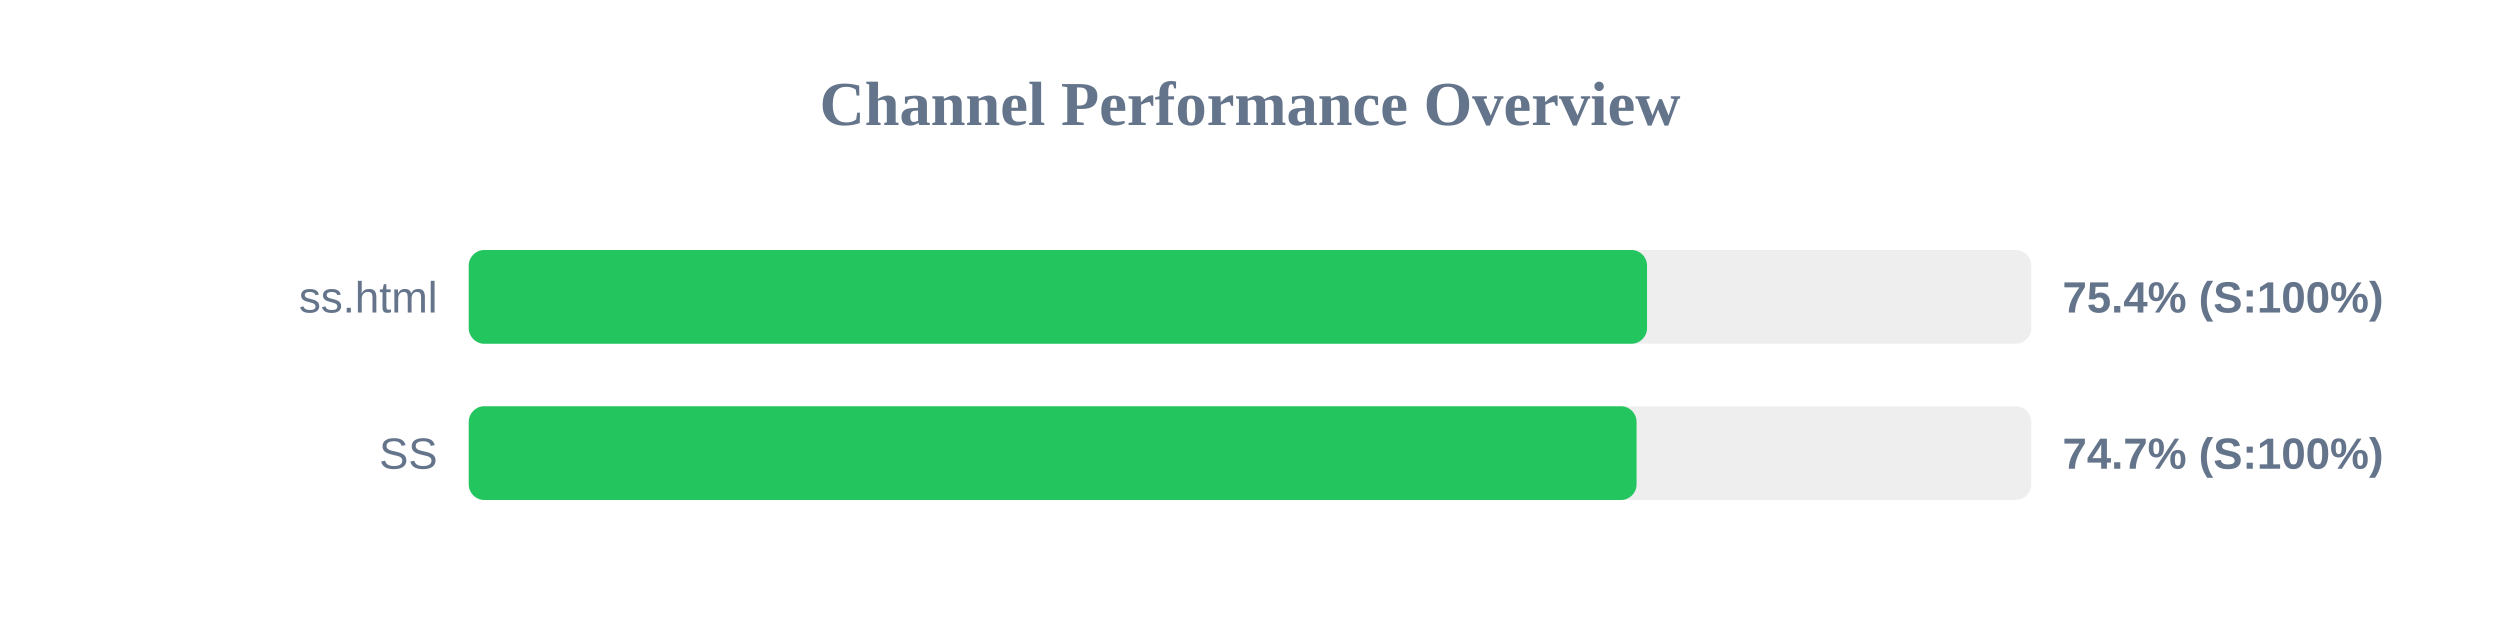
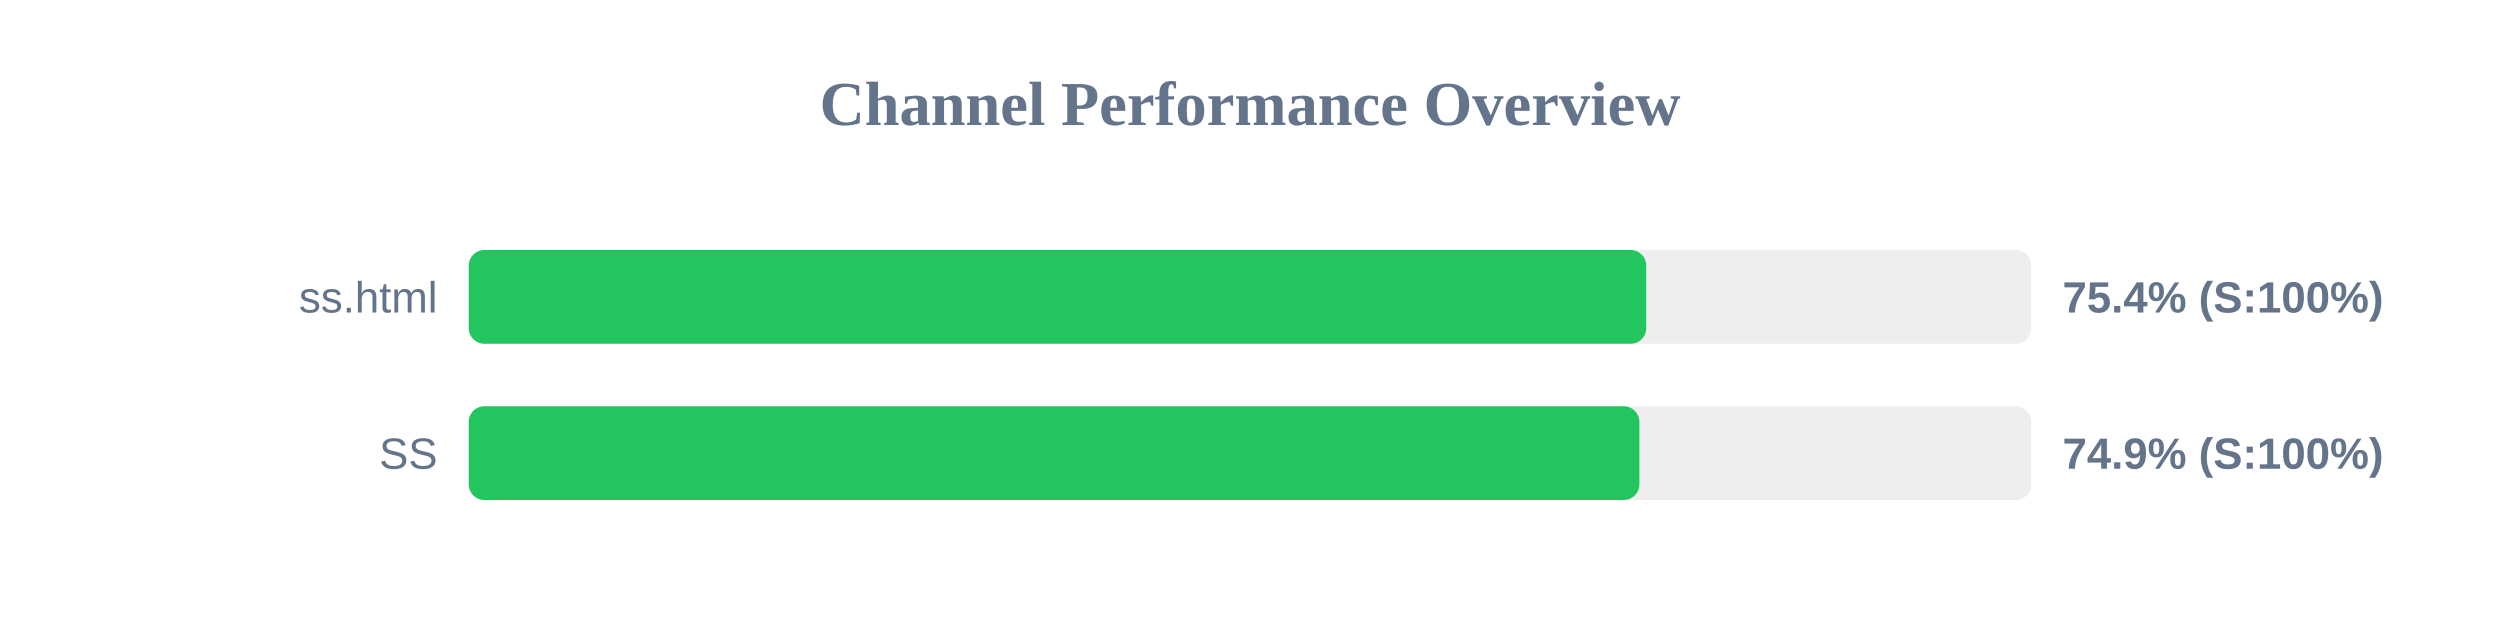
<svg xmlns="http://www.w3.org/2000/svg" width="800" height="200" version="1.1">
  <style>
        .row { font: 14px Arial; fill: #64748b; }
        .score { font: bold 14px Arial; fill: #64748b; }
    </style>
  <text x="400" y="40" text-anchor="middle" font-size="20px" font-weight="bold" fill="#64748b">Channel Performance Overview</text>
  <rect x="150" y="80" width="500" height="30" fill="#eee" rx="5" />
-   <rect x="150" y="80" width="377.05" height="30" fill="#22c55e" rx="5" />
+   <rect x="150" y="80" width="376.8" height="30" fill="#22c55e" rx="5" />
  <text x="140" y="100" text-anchor="end" class="row">ss.html</text>
  <text x="660" y="100" text-anchor="start" class="score">75.4% (S:100%)</text>
  <rect x="150" y="130" width="500" height="30" fill="#eee" rx="5" />
-   <rect x="150" y="130" width="373.7" height="30" fill="#22c55e" rx="5" />
+   <rect x="150" y="130" width="374.6" height="30" fill="#22c55e" rx="5" />
  <text x="140" y="150" text-anchor="end" class="row">SS</text>
-   <text x="660" y="150" text-anchor="start" class="score">74.7% (S:100%)</text>
+   <text x="660" y="150" text-anchor="start" class="score">74.9% (S:100%)</text>
</svg>
